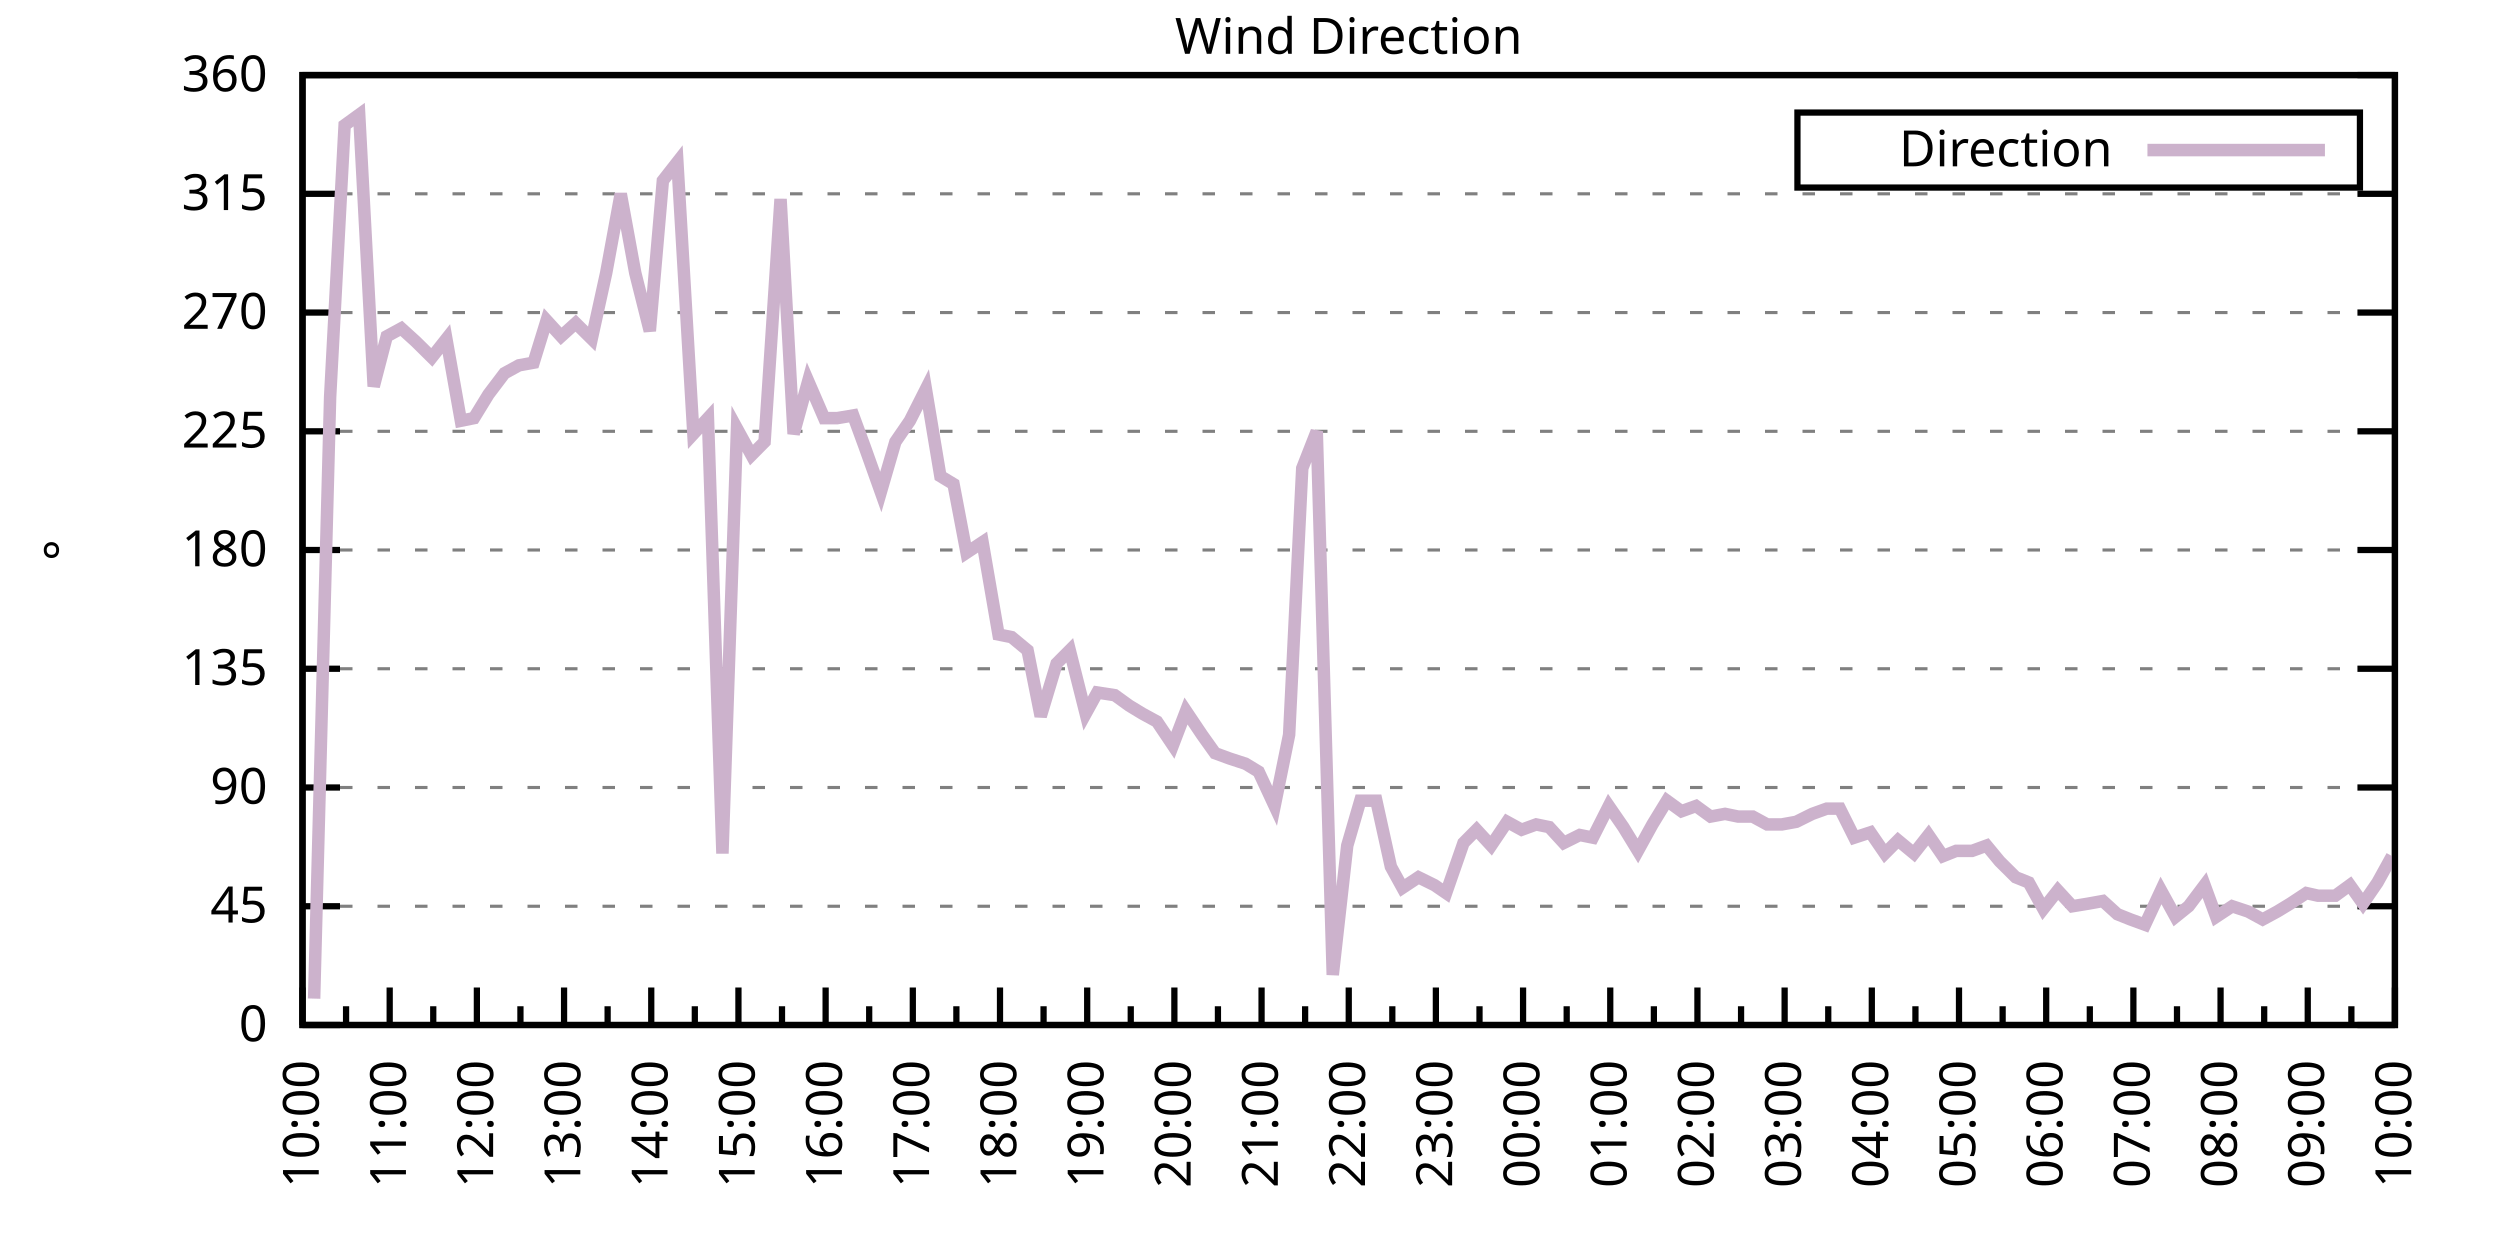
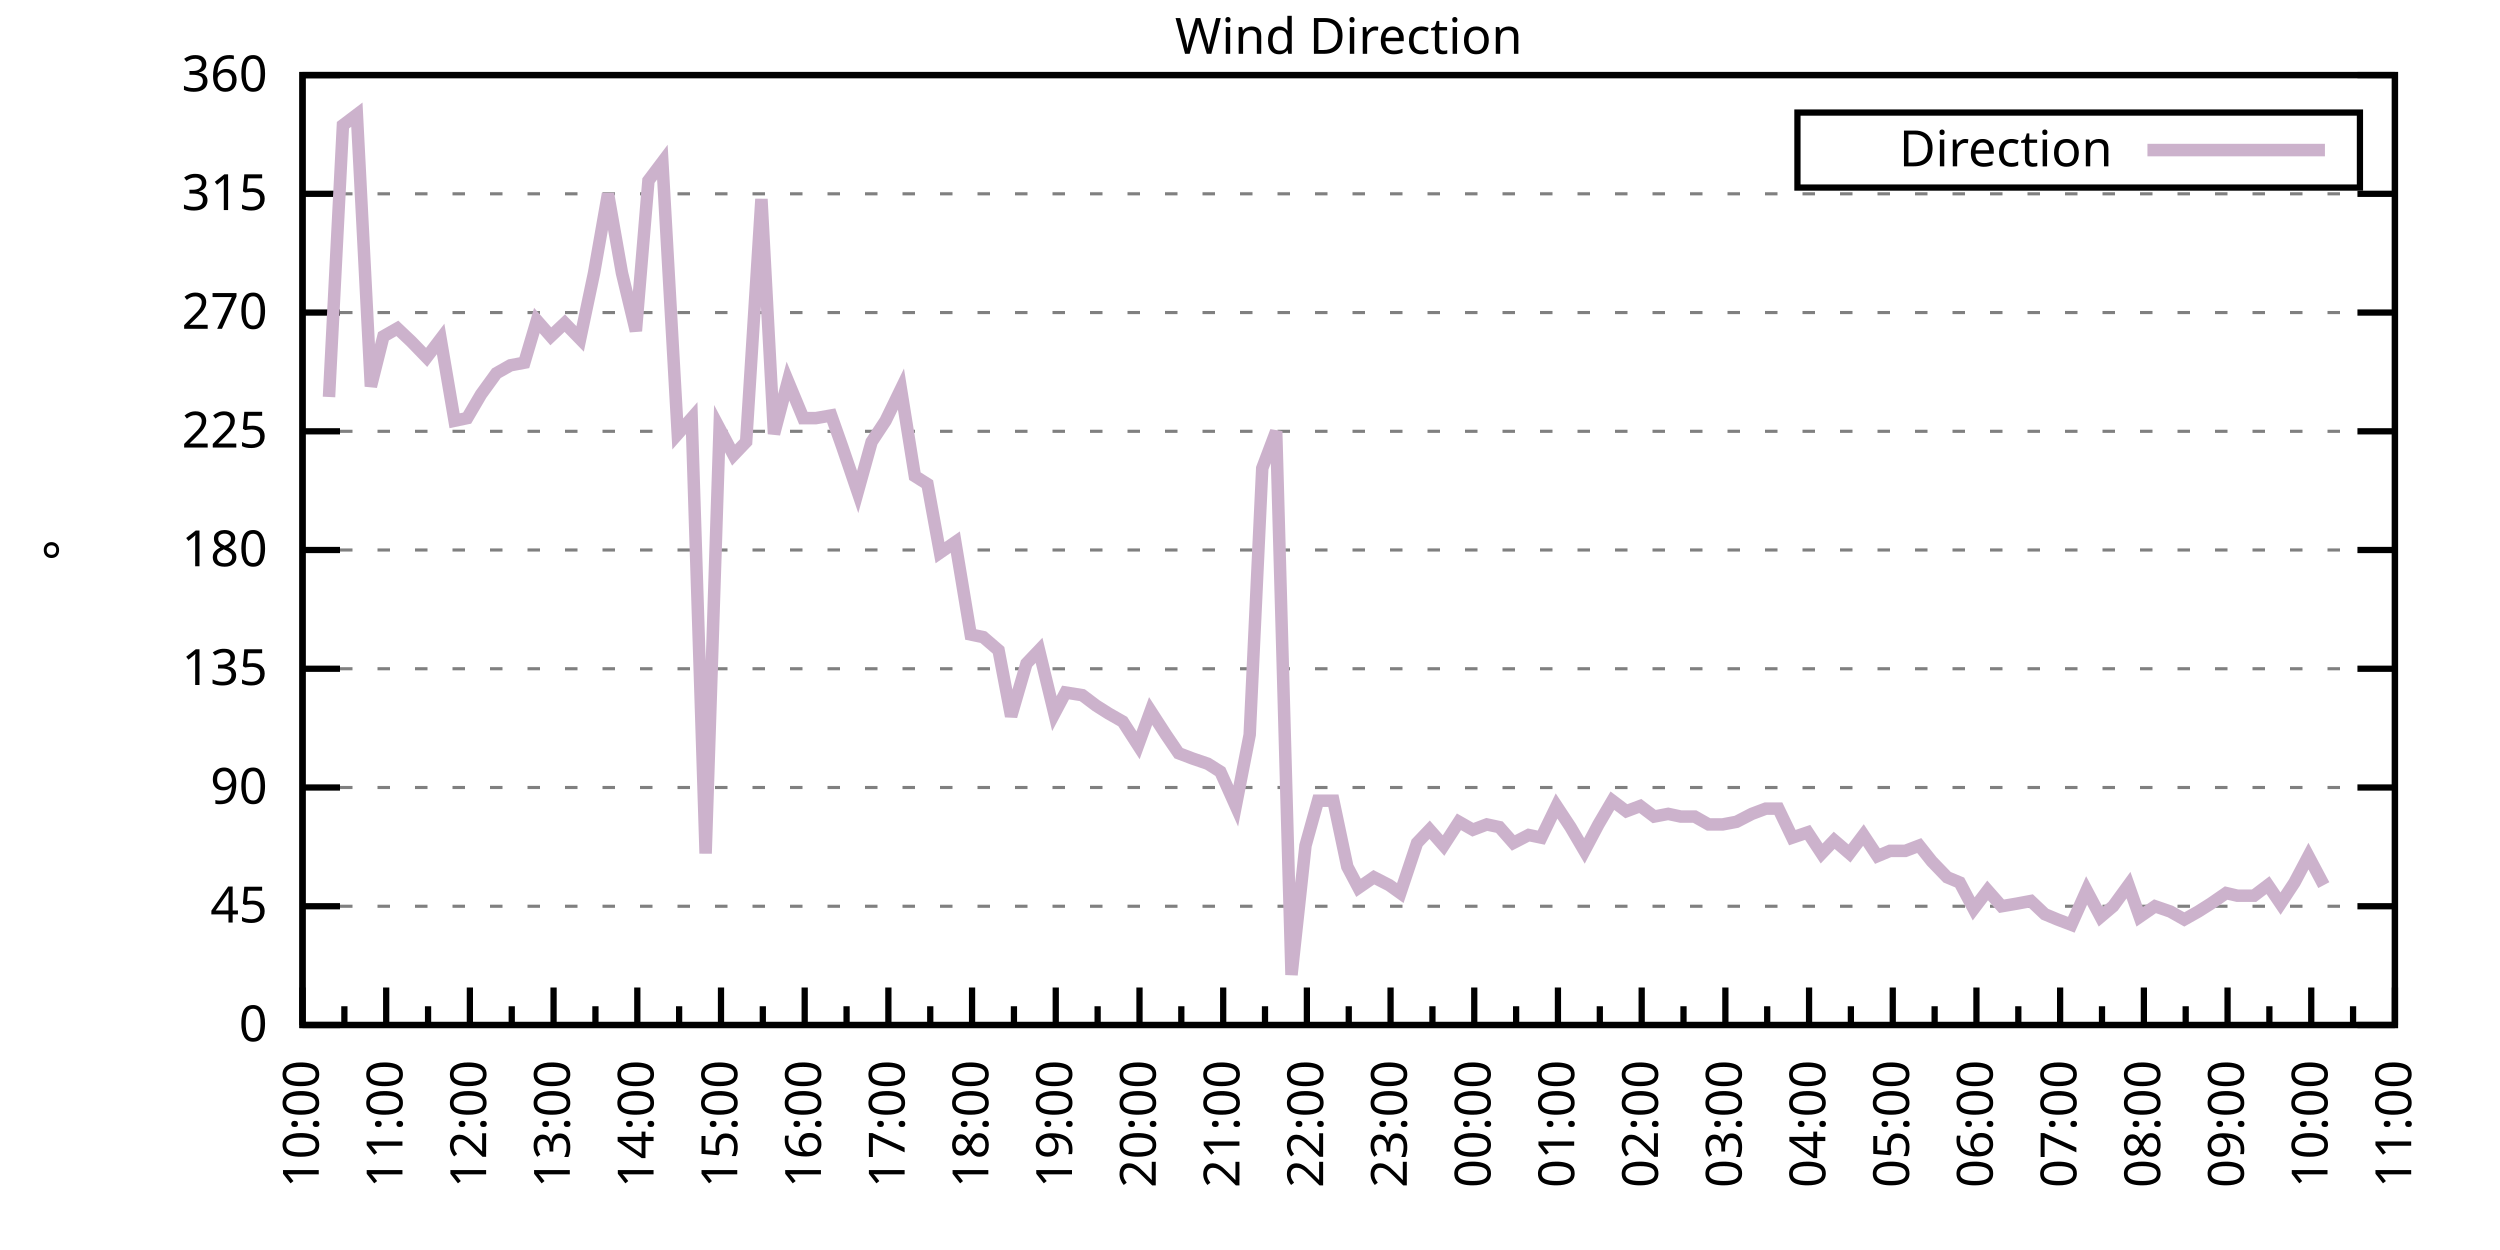
<svg xmlns="http://www.w3.org/2000/svg" xmlns:xlink="http://www.w3.org/1999/xlink" width="400" height="200" viewBox="0 0 400 200">
  <g id="gnuplot_canvas">
    <rect x="0" y="0" width="400" height="200" fill="none" />
    <defs>
      <circle id="gpDot" r="0.5" stroke-width="0.5" stroke="currentColor" />
      <path id="gpPt0" stroke-width="0.333" stroke="currentColor" d="M-1,0 h2 M0,-1 v2" />
      <path id="gpPt1" stroke-width="0.333" stroke="currentColor" d="M-1,-1 L1,1 M1,-1 L-1,1" />
      <path id="gpPt2" stroke-width="0.333" stroke="currentColor" d="M-1,0 L1,0 M0,-1 L0,1 M-1,-1 L1,1 M-1,1 L1,-1" />
      <rect id="gpPt3" stroke-width="0.333" stroke="currentColor" x="-1" y="-1" width="2" height="2" />
      <rect id="gpPt4" stroke-width="0.333" stroke="currentColor" fill="currentColor" x="-1" y="-1" width="2" height="2" />
      <circle id="gpPt5" stroke-width="0.333" stroke="currentColor" cx="0" cy="0" r="1" />
      <use xlink:href="#gpPt5" id="gpPt6" fill="currentColor" stroke="none" />
      <path id="gpPt7" stroke-width="0.333" stroke="currentColor" d="M0,-1.33 L-1.33,0.67 L1.33,0.67 z" />
      <use xlink:href="#gpPt7" id="gpPt8" fill="currentColor" stroke="none" />
      <use xlink:href="#gpPt7" id="gpPt9" stroke="currentColor" transform="rotate(180)" />
      <use xlink:href="#gpPt9" id="gpPt10" fill="currentColor" stroke="none" />
      <use xlink:href="#gpPt3" id="gpPt11" stroke="currentColor" transform="rotate(45)" />
      <use xlink:href="#gpPt11" id="gpPt12" fill="currentColor" stroke="none" />
      <path id="gpPt13" stroke-width="0.333" stroke="currentColor" d="M0,1.330 L1.265,0.411 L0.782,-1.067 L-0.782,-1.076 L-1.265,0.411 z" />
      <use xlink:href="#gpPt13" id="gpPt14" fill="currentColor" stroke="none" />
      <filter id="textbox" filterUnits="objectBoundingBox" x="0" y="0" height="1" width="1">
        <feFlood flood-color="white" flood-opacity="1" result="bgnd" />
        <feComposite in="SourceGraphic" in2="bgnd" operator="atop" />
      </filter>
      <filter id="greybox" filterUnits="objectBoundingBox" x="0" y="0" height="1" width="1">
        <feFlood flood-color="lightgrey" flood-opacity="1" result="grey" />
        <feComposite in="SourceGraphic" in2="grey" operator="atop" />
      </filter>
    </defs>
    <g fill="none" color="white" stroke="currentColor" stroke-width="1.00" stroke-linecap="butt" stroke-linejoin="miter">
</g>
    <g fill="none" color="black" stroke="currentColor" stroke-width="1.00" stroke-linecap="butt" stroke-linejoin="miter">
      <g stroke="none" shape-rendering="crispEdges">
        <polygon fill="rgb(255, 255, 255)" points="48.40,164.00 383.18,164.00 383.18,12.02 48.40,12.02 " />
      </g>
    </g>
    <g fill="none" color="black" stroke="currentColor" stroke-width="1.00" stroke-linecap="butt" stroke-linejoin="miter">
</g>
    <g fill="none" color="black" stroke="black" stroke-width="0.50" stroke-linecap="butt" stroke-linejoin="miter">
</g>
    <g fill="none" color="gray" stroke="currentColor" stroke-width="0.50" stroke-linecap="butt" stroke-linejoin="miter">
      <path stroke="gray" stroke-dasharray="2,4" class="gridline" d="M48.40,164.00 L383.19,164.00  " />
    </g>
    <g fill="none" color="gray" stroke="gray" stroke-width="1.00" stroke-linecap="butt" stroke-linejoin="miter">
</g>
    <g fill="none" color="black" stroke="currentColor" stroke-width="1.00" stroke-linecap="butt" stroke-linejoin="miter">
      <path stroke="black" d="M48.40,164.00 L54.40,164.00 M383.19,164.00 L377.19,164.00  " />
      <g transform="translate(42.80,166.60)" stroke="none" fill="black" font-family="Sans" font-size="8.00" text-anchor="end">
        <text>
          <tspan font-family="Sans"> 0</tspan>
        </text>
      </g>
    </g>
    <g fill="none" color="black" stroke="currentColor" stroke-width="1.00" stroke-linecap="butt" stroke-linejoin="miter">
</g>
    <g fill="none" color="black" stroke="black" stroke-width="0.50" stroke-linecap="butt" stroke-linejoin="miter">
</g>
    <g fill="none" color="gray" stroke="currentColor" stroke-width="0.50" stroke-linecap="butt" stroke-linejoin="miter">
      <path stroke="gray" stroke-dasharray="2,4" class="gridline" d="M48.40,145.00 L383.19,145.00  " />
    </g>
    <g fill="none" color="gray" stroke="gray" stroke-width="1.00" stroke-linecap="butt" stroke-linejoin="miter">
</g>
    <g fill="none" color="black" stroke="currentColor" stroke-width="1.00" stroke-linecap="butt" stroke-linejoin="miter">
      <path stroke="black" d="M48.40,145.00 L54.40,145.00 M383.19,145.00 L377.19,145.00  " />
      <g transform="translate(42.80,147.60)" stroke="none" fill="black" font-family="Sans" font-size="8.00" text-anchor="end">
        <text>
          <tspan font-family="Sans"> 45</tspan>
        </text>
      </g>
    </g>
    <g fill="none" color="black" stroke="currentColor" stroke-width="1.00" stroke-linecap="butt" stroke-linejoin="miter">
</g>
    <g fill="none" color="black" stroke="black" stroke-width="0.50" stroke-linecap="butt" stroke-linejoin="miter">
</g>
    <g fill="none" color="gray" stroke="currentColor" stroke-width="0.50" stroke-linecap="butt" stroke-linejoin="miter">
      <path stroke="gray" stroke-dasharray="2,4" class="gridline" d="M48.40,126.00 L383.19,126.00  " />
    </g>
    <g fill="none" color="gray" stroke="gray" stroke-width="1.00" stroke-linecap="butt" stroke-linejoin="miter">
</g>
    <g fill="none" color="black" stroke="currentColor" stroke-width="1.00" stroke-linecap="butt" stroke-linejoin="miter">
      <path stroke="black" d="M48.40,126.00 L54.40,126.00 M383.19,126.00 L377.19,126.00  " />
      <g transform="translate(42.80,128.60)" stroke="none" fill="black" font-family="Sans" font-size="8.00" text-anchor="end">
        <text>
          <tspan font-family="Sans"> 90</tspan>
        </text>
      </g>
    </g>
    <g fill="none" color="black" stroke="currentColor" stroke-width="1.00" stroke-linecap="butt" stroke-linejoin="miter">
</g>
    <g fill="none" color="black" stroke="black" stroke-width="0.50" stroke-linecap="butt" stroke-linejoin="miter">
</g>
    <g fill="none" color="gray" stroke="currentColor" stroke-width="0.50" stroke-linecap="butt" stroke-linejoin="miter">
      <path stroke="gray" stroke-dasharray="2,4" class="gridline" d="M48.40,107.00 L383.19,107.00  " />
    </g>
    <g fill="none" color="gray" stroke="gray" stroke-width="1.00" stroke-linecap="butt" stroke-linejoin="miter">
</g>
    <g fill="none" color="black" stroke="currentColor" stroke-width="1.00" stroke-linecap="butt" stroke-linejoin="miter">
      <path stroke="black" d="M48.40,107.00 L54.40,107.00 M383.19,107.00 L377.19,107.00  " />
      <g transform="translate(42.80,109.60)" stroke="none" fill="black" font-family="Sans" font-size="8.00" text-anchor="end">
        <text>
          <tspan font-family="Sans"> 135</tspan>
        </text>
      </g>
    </g>
    <g fill="none" color="black" stroke="currentColor" stroke-width="1.00" stroke-linecap="butt" stroke-linejoin="miter">
</g>
    <g fill="none" color="black" stroke="black" stroke-width="0.50" stroke-linecap="butt" stroke-linejoin="miter">
</g>
    <g fill="none" color="gray" stroke="currentColor" stroke-width="0.50" stroke-linecap="butt" stroke-linejoin="miter">
      <path stroke="gray" stroke-dasharray="2,4" class="gridline" d="M48.40,88.00 L383.19,88.00  " />
    </g>
    <g fill="none" color="gray" stroke="gray" stroke-width="1.00" stroke-linecap="butt" stroke-linejoin="miter">
</g>
    <g fill="none" color="black" stroke="currentColor" stroke-width="1.00" stroke-linecap="butt" stroke-linejoin="miter">
      <path stroke="black" d="M48.40,88.00 L54.40,88.00 M383.19,88.00 L377.19,88.00  " />
      <g transform="translate(42.80,90.60)" stroke="none" fill="black" font-family="Sans" font-size="8.00" text-anchor="end">
        <text>
          <tspan font-family="Sans"> 180</tspan>
        </text>
      </g>
    </g>
    <g fill="none" color="black" stroke="currentColor" stroke-width="1.00" stroke-linecap="butt" stroke-linejoin="miter">
</g>
    <g fill="none" color="black" stroke="black" stroke-width="0.50" stroke-linecap="butt" stroke-linejoin="miter">
</g>
    <g fill="none" color="gray" stroke="currentColor" stroke-width="0.50" stroke-linecap="butt" stroke-linejoin="miter">
      <path stroke="gray" stroke-dasharray="2,4" class="gridline" d="M48.40,69.01 L383.19,69.01  " />
    </g>
    <g fill="none" color="gray" stroke="gray" stroke-width="1.00" stroke-linecap="butt" stroke-linejoin="miter">
</g>
    <g fill="none" color="black" stroke="currentColor" stroke-width="1.00" stroke-linecap="butt" stroke-linejoin="miter">
      <path stroke="black" d="M48.40,69.01 L54.40,69.01 M383.19,69.01 L377.19,69.01  " />
      <g transform="translate(42.80,71.61)" stroke="none" fill="black" font-family="Sans" font-size="8.00" text-anchor="end">
        <text>
          <tspan font-family="Sans"> 225</tspan>
        </text>
      </g>
    </g>
    <g fill="none" color="black" stroke="currentColor" stroke-width="1.00" stroke-linecap="butt" stroke-linejoin="miter">
</g>
    <g fill="none" color="black" stroke="black" stroke-width="0.50" stroke-linecap="butt" stroke-linejoin="miter">
</g>
    <g fill="none" color="gray" stroke="currentColor" stroke-width="0.50" stroke-linecap="butt" stroke-linejoin="miter">
      <path stroke="gray" stroke-dasharray="2,4" class="gridline" d="M48.40,50.01 L383.19,50.01  " />
    </g>
    <g fill="none" color="gray" stroke="gray" stroke-width="1.00" stroke-linecap="butt" stroke-linejoin="miter">
</g>
    <g fill="none" color="black" stroke="currentColor" stroke-width="1.00" stroke-linecap="butt" stroke-linejoin="miter">
      <path stroke="black" d="M48.40,50.01 L54.40,50.01 M383.19,50.01 L377.19,50.01  " />
      <g transform="translate(42.80,52.61)" stroke="none" fill="black" font-family="Sans" font-size="8.00" text-anchor="end">
        <text>
          <tspan font-family="Sans"> 270</tspan>
        </text>
      </g>
    </g>
    <g fill="none" color="black" stroke="currentColor" stroke-width="1.00" stroke-linecap="butt" stroke-linejoin="miter">
</g>
    <g fill="none" color="black" stroke="black" stroke-width="0.50" stroke-linecap="butt" stroke-linejoin="miter">
</g>
    <g fill="none" color="gray" stroke="currentColor" stroke-width="0.50" stroke-linecap="butt" stroke-linejoin="miter">
      <path stroke="gray" stroke-dasharray="2,4" class="gridline" d="M48.40,31.01 L383.19,31.01  " />
    </g>
    <g fill="none" color="gray" stroke="gray" stroke-width="1.00" stroke-linecap="butt" stroke-linejoin="miter">
</g>
    <g fill="none" color="black" stroke="currentColor" stroke-width="1.00" stroke-linecap="butt" stroke-linejoin="miter">
      <path stroke="black" d="M48.40,31.01 L54.40,31.01 M383.19,31.01 L377.19,31.01  " />
      <g transform="translate(42.80,33.61)" stroke="none" fill="black" font-family="Sans" font-size="8.00" text-anchor="end">
        <text>
          <tspan font-family="Sans"> 315</tspan>
        </text>
      </g>
    </g>
    <g fill="none" color="black" stroke="currentColor" stroke-width="1.00" stroke-linecap="butt" stroke-linejoin="miter">
</g>
    <g fill="none" color="black" stroke="black" stroke-width="0.50" stroke-linecap="butt" stroke-linejoin="miter">
</g>
    <g fill="none" color="gray" stroke="currentColor" stroke-width="0.50" stroke-linecap="butt" stroke-linejoin="miter">
      <path stroke="gray" stroke-dasharray="2,4" class="gridline" d="M48.40,12.01 L383.19,12.01  " />
    </g>
    <g fill="none" color="gray" stroke="gray" stroke-width="1.00" stroke-linecap="butt" stroke-linejoin="miter">
</g>
    <g fill="none" color="black" stroke="currentColor" stroke-width="1.00" stroke-linecap="butt" stroke-linejoin="miter">
      <path stroke="black" d="M48.40,12.01 L54.40,12.01 M383.19,12.01 L377.19,12.01  " />
      <g transform="translate(42.80,14.61)" stroke="none" fill="black" font-family="Sans" font-size="8.00" text-anchor="end">
        <text>
          <tspan font-family="Sans"> 360</tspan>
        </text>
      </g>
    </g>
    <g fill="none" color="black" stroke="currentColor" stroke-width="1.00" stroke-linecap="butt" stroke-linejoin="miter">
      <path stroke="black" d="M48.40,164.00 L48.40,158.00  " />
      <g transform="translate(51.00,169.60) rotate(270)" stroke="none" fill="black" font-family="Sans" font-size="8.00" text-anchor="end">
        <text>
          <tspan font-family="Sans">10:00</tspan>
        </text>
      </g>
    </g>
    <g fill="none" color="black" stroke="currentColor" stroke-width="1.00" stroke-linecap="butt" stroke-linejoin="miter">
-       <path stroke="black" d="M55.37,164.00 L55.37,161.00 M62.35,164.00 L62.35,158.00  " />
-       <g transform="translate(64.95,169.60) rotate(270)" stroke="none" fill="black" font-family="Sans" font-size="8.00" text-anchor="end">
+       <path stroke="black" d="M55.10,164.00 L55.10,161.00 M61.79,164.00 L61.79,158.00  " />
+       <g transform="translate(64.39,169.60) rotate(270)" stroke="none" fill="black" font-family="Sans" font-size="8.00" text-anchor="end">
        <text>
          <tspan font-family="Sans">11:00</tspan>
        </text>
      </g>
    </g>
    <g fill="none" color="black" stroke="currentColor" stroke-width="1.00" stroke-linecap="butt" stroke-linejoin="miter">
-       <path stroke="black" d="M69.32,164.00 L69.32,161.00 M76.30,164.00 L76.30,158.00  " />
-       <g transform="translate(78.90,169.60) rotate(270)" stroke="none" fill="black" font-family="Sans" font-size="8.00" text-anchor="end">
+       <path stroke="black" d="M68.49,164.00 L68.49,161.00 M75.18,164.00 L75.18,158.00  " />
+       <g transform="translate(77.78,169.60) rotate(270)" stroke="none" fill="black" font-family="Sans" font-size="8.00" text-anchor="end">
        <text>
          <tspan font-family="Sans">12:00</tspan>
        </text>
      </g>
    </g>
    <g fill="none" color="black" stroke="currentColor" stroke-width="1.00" stroke-linecap="butt" stroke-linejoin="miter">
-       <path stroke="black" d="M83.27,164.00 L83.27,161.00 M90.25,164.00 L90.25,158.00  " />
-       <g transform="translate(92.85,169.60) rotate(270)" stroke="none" fill="black" font-family="Sans" font-size="8.00" text-anchor="end">
+       <path stroke="black" d="M81.88,164.00 L81.88,161.00 M88.57,164.00 L88.57,158.00  " />
+       <g transform="translate(91.17,169.60) rotate(270)" stroke="none" fill="black" font-family="Sans" font-size="8.00" text-anchor="end">
        <text>
          <tspan font-family="Sans">13:00</tspan>
        </text>
      </g>
    </g>
    <g fill="none" color="black" stroke="currentColor" stroke-width="1.00" stroke-linecap="butt" stroke-linejoin="miter">
-       <path stroke="black" d="M97.22,164.00 L97.22,161.00 M104.20,164.00 L104.20,158.00  " />
-       <g transform="translate(106.80,169.60) rotate(270)" stroke="none" fill="black" font-family="Sans" font-size="8.00" text-anchor="end">
+       <path stroke="black" d="M95.27,164.00 L95.27,161.00 M101.97,164.00 L101.97,158.00  " />
+       <g transform="translate(104.57,169.60) rotate(270)" stroke="none" fill="black" font-family="Sans" font-size="8.00" text-anchor="end">
        <text>
          <tspan font-family="Sans">14:00</tspan>
        </text>
      </g>
    </g>
    <g fill="none" color="black" stroke="currentColor" stroke-width="1.00" stroke-linecap="butt" stroke-linejoin="miter">
-       <path stroke="black" d="M111.17,164.00 L111.17,161.00 M118.15,164.00 L118.15,158.00  " />
-       <g transform="translate(120.75,169.60) rotate(270)" stroke="none" fill="black" font-family="Sans" font-size="8.00" text-anchor="end">
+       <path stroke="black" d="M108.66,164.00 L108.66,161.00 M115.36,164.00 L115.36,158.00  " />
+       <g transform="translate(117.96,169.60) rotate(270)" stroke="none" fill="black" font-family="Sans" font-size="8.00" text-anchor="end">
        <text>
          <tspan font-family="Sans">15:00</tspan>
        </text>
      </g>
    </g>
    <g fill="none" color="black" stroke="currentColor" stroke-width="1.00" stroke-linecap="butt" stroke-linejoin="miter">
-       <path stroke="black" d="M125.12,164.00 L125.12,161.00 M132.10,164.00 L132.10,158.00  " />
-       <g transform="translate(134.70,169.60) rotate(270)" stroke="none" fill="black" font-family="Sans" font-size="8.00" text-anchor="end">
+       <path stroke="black" d="M122.05,164.00 L122.05,161.00 M128.75,164.00 L128.75,158.00  " />
+       <g transform="translate(131.35,169.60) rotate(270)" stroke="none" fill="black" font-family="Sans" font-size="8.00" text-anchor="end">
        <text>
          <tspan font-family="Sans">16:00</tspan>
        </text>
      </g>
    </g>
    <g fill="none" color="black" stroke="currentColor" stroke-width="1.00" stroke-linecap="butt" stroke-linejoin="miter">
-       <path stroke="black" d="M139.07,164.00 L139.07,161.00 M146.05,164.00 L146.05,158.00  " />
-       <g transform="translate(148.65,169.60) rotate(270)" stroke="none" fill="black" font-family="Sans" font-size="8.00" text-anchor="end">
+       <path stroke="black" d="M135.45,164.00 L135.45,161.00 M142.14,164.00 L142.14,158.00  " />
+       <g transform="translate(144.74,169.60) rotate(270)" stroke="none" fill="black" font-family="Sans" font-size="8.00" text-anchor="end">
        <text>
          <tspan font-family="Sans">17:00</tspan>
        </text>
      </g>
    </g>
    <g fill="none" color="black" stroke="currentColor" stroke-width="1.00" stroke-linecap="butt" stroke-linejoin="miter">
-       <path stroke="black" d="M153.02,164.00 L153.02,161.00 M160.00,164.00 L160.00,158.00  " />
-       <g transform="translate(162.60,169.60) rotate(270)" stroke="none" fill="black" font-family="Sans" font-size="8.00" text-anchor="end">
+       <path stroke="black" d="M148.84,164.00 L148.84,161.00 M155.53,164.00 L155.53,158.00  " />
+       <g transform="translate(158.13,169.60) rotate(270)" stroke="none" fill="black" font-family="Sans" font-size="8.00" text-anchor="end">
        <text>
          <tspan font-family="Sans">18:00</tspan>
        </text>
      </g>
    </g>
    <g fill="none" color="black" stroke="currentColor" stroke-width="1.00" stroke-linecap="butt" stroke-linejoin="miter">
-       <path stroke="black" d="M166.97,164.00 L166.97,161.00 M173.95,164.00 L173.95,158.00  " />
-       <g transform="translate(176.55,169.60) rotate(270)" stroke="none" fill="black" font-family="Sans" font-size="8.00" text-anchor="end">
+       <path stroke="black" d="M162.23,164.00 L162.23,161.00 M168.92,164.00 L168.92,158.00  " />
+       <g transform="translate(171.52,169.60) rotate(270)" stroke="none" fill="black" font-family="Sans" font-size="8.00" text-anchor="end">
        <text>
          <tspan font-family="Sans">19:00</tspan>
        </text>
      </g>
    </g>
    <g fill="none" color="black" stroke="currentColor" stroke-width="1.00" stroke-linecap="butt" stroke-linejoin="miter">
-       <path stroke="black" d="M180.92,164.00 L180.92,161.00 M187.90,164.00 L187.90,158.00  " />
-       <g transform="translate(190.50,169.60) rotate(270)" stroke="none" fill="black" font-family="Sans" font-size="8.00" text-anchor="end">
+       <path stroke="black" d="M175.62,164.00 L175.62,161.00 M182.32,164.00 L182.32,158.00  " />
+       <g transform="translate(184.92,169.60) rotate(270)" stroke="none" fill="black" font-family="Sans" font-size="8.00" text-anchor="end">
        <text>
          <tspan font-family="Sans">20:00</tspan>
        </text>
      </g>
    </g>
    <g fill="none" color="black" stroke="currentColor" stroke-width="1.00" stroke-linecap="butt" stroke-linejoin="miter">
-       <path stroke="black" d="M194.87,164.00 L194.87,161.00 M201.85,164.00 L201.85,158.00  " />
-       <g transform="translate(204.45,169.60) rotate(270)" stroke="none" fill="black" font-family="Sans" font-size="8.00" text-anchor="end">
+       <path stroke="black" d="M189.01,164.00 L189.01,161.00 M195.71,164.00 L195.71,158.00  " />
+       <g transform="translate(198.31,169.60) rotate(270)" stroke="none" fill="black" font-family="Sans" font-size="8.00" text-anchor="end">
        <text>
          <tspan font-family="Sans">21:00</tspan>
        </text>
      </g>
    </g>
    <g fill="none" color="black" stroke="currentColor" stroke-width="1.00" stroke-linecap="butt" stroke-linejoin="miter">
-       <path stroke="black" d="M208.82,164.00 L208.82,161.00 M215.80,164.00 L215.80,158.00  " />
-       <g transform="translate(218.40,169.60) rotate(270)" stroke="none" fill="black" font-family="Sans" font-size="8.00" text-anchor="end">
+       <path stroke="black" d="M202.40,164.00 L202.40,161.00 M209.10,164.00 L209.10,158.00  " />
+       <g transform="translate(211.70,169.60) rotate(270)" stroke="none" fill="black" font-family="Sans" font-size="8.00" text-anchor="end">
        <text>
          <tspan font-family="Sans">22:00</tspan>
        </text>
      </g>
    </g>
    <g fill="none" color="black" stroke="currentColor" stroke-width="1.00" stroke-linecap="butt" stroke-linejoin="miter">
-       <path stroke="black" d="M222.77,164.00 L222.77,161.00 M229.74,164.00 L229.74,158.00  " />
-       <g transform="translate(232.34,169.60) rotate(270)" stroke="none" fill="black" font-family="Sans" font-size="8.00" text-anchor="end">
+       <path stroke="black" d="M215.80,164.00 L215.80,161.00 M222.49,164.00 L222.49,158.00  " />
+       <g transform="translate(225.09,169.60) rotate(270)" stroke="none" fill="black" font-family="Sans" font-size="8.00" text-anchor="end">
        <text>
          <tspan font-family="Sans">23:00</tspan>
        </text>
      </g>
    </g>
    <g fill="none" color="black" stroke="currentColor" stroke-width="1.00" stroke-linecap="butt" stroke-linejoin="miter">
-       <path stroke="black" d="M236.72,164.00 L236.72,161.00 M243.69,164.00 L243.69,158.00  " />
-       <g transform="translate(246.29,169.60) rotate(270)" stroke="none" fill="black" font-family="Sans" font-size="8.00" text-anchor="end">
+       <path stroke="black" d="M229.19,164.00 L229.19,161.00 M235.88,164.00 L235.88,158.00  " />
+       <g transform="translate(238.48,169.60) rotate(270)" stroke="none" fill="black" font-family="Sans" font-size="8.00" text-anchor="end">
        <text>
          <tspan font-family="Sans">00:00</tspan>
        </text>
      </g>
    </g>
    <g fill="none" color="black" stroke="currentColor" stroke-width="1.00" stroke-linecap="butt" stroke-linejoin="miter">
-       <path stroke="black" d="M250.67,164.00 L250.67,161.00 M257.64,164.00 L257.64,158.00  " />
-       <g transform="translate(260.24,169.60) rotate(270)" stroke="none" fill="black" font-family="Sans" font-size="8.00" text-anchor="end">
+       <path stroke="black" d="M242.58,164.00 L242.58,161.00 M249.27,164.00 L249.27,158.00  " />
+       <g transform="translate(251.87,169.60) rotate(270)" stroke="none" fill="black" font-family="Sans" font-size="8.00" text-anchor="end">
        <text>
          <tspan font-family="Sans">01:00</tspan>
        </text>
      </g>
    </g>
    <g fill="none" color="black" stroke="currentColor" stroke-width="1.00" stroke-linecap="butt" stroke-linejoin="miter">
-       <path stroke="black" d="M264.62,164.00 L264.62,161.00 M271.59,164.00 L271.59,158.00  " />
-       <g transform="translate(274.19,169.60) rotate(270)" stroke="none" fill="black" font-family="Sans" font-size="8.00" text-anchor="end">
+       <path stroke="black" d="M255.97,164.00 L255.97,161.00 M262.67,164.00 L262.67,158.00  " />
+       <g transform="translate(265.27,169.60) rotate(270)" stroke="none" fill="black" font-family="Sans" font-size="8.00" text-anchor="end">
        <text>
          <tspan font-family="Sans">02:00</tspan>
        </text>
      </g>
    </g>
    <g fill="none" color="black" stroke="currentColor" stroke-width="1.00" stroke-linecap="butt" stroke-linejoin="miter">
-       <path stroke="black" d="M278.57,164.00 L278.57,161.00 M285.54,164.00 L285.54,158.00  " />
-       <g transform="translate(288.14,169.60) rotate(270)" stroke="none" fill="black" font-family="Sans" font-size="8.00" text-anchor="end">
+       <path stroke="black" d="M269.36,164.00 L269.36,161.00 M276.06,164.00 L276.06,158.00  " />
+       <g transform="translate(278.66,169.60) rotate(270)" stroke="none" fill="black" font-family="Sans" font-size="8.00" text-anchor="end">
        <text>
          <tspan font-family="Sans">03:00</tspan>
        </text>
      </g>
    </g>
    <g fill="none" color="black" stroke="currentColor" stroke-width="1.00" stroke-linecap="butt" stroke-linejoin="miter">
-       <path stroke="black" d="M292.52,164.00 L292.52,161.00 M299.49,164.00 L299.49,158.00  " />
-       <g transform="translate(302.09,169.60) rotate(270)" stroke="none" fill="black" font-family="Sans" font-size="8.00" text-anchor="end">
+       <path stroke="black" d="M282.75,164.00 L282.75,161.00 M289.45,164.00 L289.45,158.00  " />
+       <g transform="translate(292.05,169.60) rotate(270)" stroke="none" fill="black" font-family="Sans" font-size="8.00" text-anchor="end">
        <text>
          <tspan font-family="Sans">04:00</tspan>
        </text>
      </g>
    </g>
    <g fill="none" color="black" stroke="currentColor" stroke-width="1.00" stroke-linecap="butt" stroke-linejoin="miter">
-       <path stroke="black" d="M306.47,164.00 L306.47,161.00 M313.44,164.00 L313.44,158.00  " />
-       <g transform="translate(316.04,169.60) rotate(270)" stroke="none" fill="black" font-family="Sans" font-size="8.00" text-anchor="end">
+       <path stroke="black" d="M296.14,164.00 L296.14,161.00 M302.84,164.00 L302.84,158.00  " />
+       <g transform="translate(305.44,169.60) rotate(270)" stroke="none" fill="black" font-family="Sans" font-size="8.00" text-anchor="end">
        <text>
          <tspan font-family="Sans">05:00</tspan>
        </text>
      </g>
    </g>
    <g fill="none" color="black" stroke="currentColor" stroke-width="1.00" stroke-linecap="butt" stroke-linejoin="miter">
-       <path stroke="black" d="M320.42,164.00 L320.42,161.00 M327.39,164.00 L327.39,158.00  " />
-       <g transform="translate(329.99,169.60) rotate(270)" stroke="none" fill="black" font-family="Sans" font-size="8.00" text-anchor="end">
+       <path stroke="black" d="M309.54,164.00 L309.54,161.00 M316.23,164.00 L316.23,158.00  " />
+       <g transform="translate(318.83,169.60) rotate(270)" stroke="none" fill="black" font-family="Sans" font-size="8.00" text-anchor="end">
        <text>
          <tspan font-family="Sans">06:00</tspan>
        </text>
      </g>
    </g>
    <g fill="none" color="black" stroke="currentColor" stroke-width="1.00" stroke-linecap="butt" stroke-linejoin="miter">
-       <path stroke="black" d="M334.37,164.00 L334.37,161.00 M341.34,164.00 L341.34,158.00  " />
-       <g transform="translate(343.94,169.60) rotate(270)" stroke="none" fill="black" font-family="Sans" font-size="8.00" text-anchor="end">
+       <path stroke="black" d="M322.93,164.00 L322.93,161.00 M329.62,164.00 L329.62,158.00  " />
+       <g transform="translate(332.22,169.60) rotate(270)" stroke="none" fill="black" font-family="Sans" font-size="8.00" text-anchor="end">
        <text>
          <tspan font-family="Sans">07:00</tspan>
        </text>
      </g>
    </g>
    <g fill="none" color="black" stroke="currentColor" stroke-width="1.00" stroke-linecap="butt" stroke-linejoin="miter">
-       <path stroke="black" d="M348.32,164.00 L348.32,161.00 M355.29,164.00 L355.29,158.00  " />
-       <g transform="translate(357.89,169.60) rotate(270)" stroke="none" fill="black" font-family="Sans" font-size="8.00" text-anchor="end">
+       <path stroke="black" d="M336.32,164.00 L336.32,161.00 M343.02,164.00 L343.02,158.00  " />
+       <g transform="translate(345.62,169.60) rotate(270)" stroke="none" fill="black" font-family="Sans" font-size="8.00" text-anchor="end">
        <text>
          <tspan font-family="Sans">08:00</tspan>
        </text>
      </g>
    </g>
    <g fill="none" color="black" stroke="currentColor" stroke-width="1.00" stroke-linecap="butt" stroke-linejoin="miter">
-       <path stroke="black" d="M362.27,164.00 L362.27,161.00 M369.24,164.00 L369.24,158.00  " />
-       <g transform="translate(371.84,169.60) rotate(270)" stroke="none" fill="black" font-family="Sans" font-size="8.00" text-anchor="end">
+       <path stroke="black" d="M349.71,164.00 L349.71,161.00 M356.41,164.00 L356.41,158.00  " />
+       <g transform="translate(359.01,169.60) rotate(270)" stroke="none" fill="black" font-family="Sans" font-size="8.00" text-anchor="end">
        <text>
          <tspan font-family="Sans">09:00</tspan>
        </text>
      </g>
    </g>
    <g fill="none" color="black" stroke="currentColor" stroke-width="1.00" stroke-linecap="butt" stroke-linejoin="miter">
-       <path stroke="black" d="M376.22,164.00 L376.22,161.00 M383.19,164.00 L383.19,158.00  " />
+       <path stroke="black" d="M363.10,164.00 L363.10,161.00 M369.80,164.00 L369.80,158.00  " />
+       <g transform="translate(372.40,169.60) rotate(270)" stroke="none" fill="black" font-family="Sans" font-size="8.00" text-anchor="end">
+         <text>
+           <tspan font-family="Sans">10:00</tspan>
+         </text>
+       </g>
+     </g>
+     <g fill="none" color="black" stroke="currentColor" stroke-width="1.00" stroke-linecap="butt" stroke-linejoin="miter">
+       <path stroke="black" d="M376.49,164.00 L376.49,161.00 M383.19,164.00 L383.19,158.00  " />
      <g transform="translate(385.79,169.60) rotate(270)" stroke="none" fill="black" font-family="Sans" font-size="8.00" text-anchor="end">
        <text>
-           <tspan font-family="Sans">10:00</tspan>
+           <tspan font-family="Sans">11:00</tspan>
        </text>
      </g>
    </g>
    <g fill="none" color="black" stroke="currentColor" stroke-width="1.00" stroke-linecap="butt" stroke-linejoin="miter">
</g>
    <g fill="none" color="black" stroke="currentColor" stroke-width="1.00" stroke-linecap="butt" stroke-linejoin="miter">
      <path stroke="black" d="M48.40,12.01 L48.40,164.00 L383.19,164.00 L383.19,12.01 L48.40,12.01 Z  " />
    </g>
    <g fill="none" color="black" stroke="currentColor" stroke-width="1.00" stroke-linecap="butt" stroke-linejoin="miter">
      <g transform="translate(12.80,88.01) rotate(270)" stroke="none" fill="black" font-family="Sans" font-size="8.00" text-anchor="middle">
        <text>
          <tspan font-family="Sans">°</tspan>
        </text>
      </g>
    </g>
    <g fill="none" color="black" stroke="currentColor" stroke-width="1.00" stroke-linecap="butt" stroke-linejoin="miter">
</g>
    <g fill="none" color="black" stroke="currentColor" stroke-width="1.00" stroke-linecap="butt" stroke-linejoin="miter">
      <path stroke="black" d="M287.59,30.01 L287.59,18.01 L377.59,18.01 L377.59,30.01 L287.59,30.01 Z  " />
    </g>
    <g id="Wind_direction_plot_1">
      <g fill="none" color="white" stroke="black" stroke-width="2.00" stroke-linecap="butt" stroke-linejoin="miter">
</g>
      <g fill="none" color="black" stroke="currentColor" stroke-width="2.00" stroke-linecap="butt" stroke-linejoin="miter">
        <g transform="translate(337.99,26.61)" stroke="none" fill="black" font-family="Sans" font-size="8.00" text-anchor="end">
          <text>
            <tspan font-family="Sans">Direction</tspan>
          </text>
        </g>
      </g>
      <g fill="none" color="black" stroke="currentColor" stroke-width="2.00" stroke-linecap="butt" stroke-linejoin="miter">
-         <path stroke="rgb(204, 178, 204)" d="M343.59,24.01 L371.99,24.01 M50.26,159.78 L52.82,63.52 L55.14,20.03 L57.47,18.34 L59.79,61.83 L61.88,53.81   L64.21,52.54 L66.53,54.65 L69.09,57.18 L71.42,54.23 L73.74,67.32 L75.83,66.90 L78.16,63.10 L80.72,59.72   L83.04,58.45 L85.37,58.03 L87.46,51.27 L89.78,53.81 L92.11,51.70 L94.67,54.23 L96.99,43.67 L99.32,31.01   L101.64,43.67 L103.97,52.96 L106.06,28.90 L108.38,25.94 L110.94,69.43 L113.27,66.90 L115.59,136.56 L117.92,68.58   L120.24,72.81 L122.33,70.70 L124.89,31.85 L126.98,69.43 L129.31,60.98 L131.87,66.90 L133.96,66.90 L136.51,66.47   L138.37,71.54 L140.93,78.72 L143.26,70.70 L145.58,67.32 L148.14,62.25 L150.46,76.18 L152.56,77.45 L154.65,88.43   L157.21,86.74 L159.76,101.52 L161.86,101.94 L164.41,104.05 L166.51,114.60 L169.06,106.16 L171.16,104.05 L173.71,114.18   L175.57,110.80 L178.36,111.23 L180.69,112.91 L182.78,114.18 L185.11,115.45 L187.66,119.25 L189.76,113.76 L192.31,117.56   L194.41,120.51 L196.73,121.36 L199.29,122.20 L201.38,123.47 L203.94,128.96 L206.26,117.56 L208.36,74.92 L210.68,69.01   L213.24,155.98 L215.56,135.29 L217.65,128.11 L220.21,128.11 L222.54,138.67 L224.40,142.05 L226.95,140.36 L229.51,141.62   L231.37,142.89 L234.16,134.87 L236.25,132.76 L238.58,135.29 L241.14,131.49 L243.46,132.76 L245.79,131.91 L247.88,132.34   L250.20,134.87 L252.76,133.60 L254.85,134.02 L257.41,128.96 L259.74,132.34 L262.06,136.14 L264.39,131.91 L266.71,128.11   L269.04,129.80 L271.36,128.96 L273.69,130.65 L276.01,130.22 L278.10,130.65 L280.43,130.65 L282.75,131.91 L285.08,131.91   L287.40,131.49 L289.96,130.22 L292.29,129.38 L294.38,129.38 L296.70,134.02 L299.26,133.18 L301.58,136.56 L303.68,134.45   L306.23,136.56 L308.56,133.60 L310.88,136.98 L312.98,136.14 L315.53,136.14 L317.86,135.29 L319.95,137.82 L322.51,140.36   L324.60,141.20 L326.93,145.42 L329.25,142.47 L331.58,145.00 L334.13,144.58 L336.46,144.16 L338.78,146.27 L340.88,147.11   L343.20,147.96 L345.76,142.47 L348.08,146.69 L350.18,145.00 L352.73,141.62 L354.59,146.69 L357.15,145.00 L359.71,145.85   L362.03,147.11 L364.36,145.85 L366.45,144.58 L369.01,142.89 L370.87,143.31 L373.66,143.31 L375.98,141.62 L378.08,144.58   L380.40,141.20 L382.73,136.98  " />
+         <path stroke="rgb(204, 178, 204)" d="M343.59,24.01 L371.99,24.01 M52.64,63.52 L54.87,20.03 L57.10,18.34 L59.34,61.83 L61.35,53.81 L63.58,52.54   L65.81,54.65 L68.26,57.18 L70.50,54.23 L72.73,67.32 L74.74,66.90 L76.97,63.10 L79.42,59.72 L81.66,58.45   L83.89,58.03 L85.90,51.27 L88.13,53.81 L90.36,51.70 L92.82,54.23 L95.05,43.67 L97.28,31.01 L99.51,43.67   L101.74,52.96 L103.75,28.90 L105.98,25.94 L108.44,69.43 L110.67,66.90 L112.90,136.56 L115.13,68.58 L117.37,72.81   L119.38,70.70 L121.83,31.85 L123.84,69.43 L126.07,60.98 L128.53,66.90 L130.54,66.90 L132.99,66.47 L134.78,71.54   L137.23,78.72 L139.46,70.70 L141.69,67.32 L144.15,62.25 L146.38,76.18 L148.39,77.45 L150.40,88.43 L152.85,86.74   L155.31,101.52 L157.32,101.94 L159.77,104.05 L161.78,114.60 L164.24,106.16 L166.25,104.05 L168.70,114.18 L170.49,110.80   L173.17,111.23 L175.40,112.91 L177.41,114.18 L179.64,115.45 L182.09,119.25 L184.10,113.76 L186.56,117.56 L188.57,120.51   L190.80,121.36 L193.25,122.20 L195.26,123.47 L197.72,128.96 L199.95,117.56 L201.96,74.92 L204.19,69.01 L206.64,155.98   L208.88,135.29 L210.88,128.11 L213.34,128.11 L215.57,138.67 L217.36,142.05 L219.81,140.36 L222.27,141.62 L224.05,142.89   L226.73,134.87 L228.74,132.76 L230.97,135.29 L233.43,131.49 L235.66,132.76 L237.89,131.91 L239.90,132.34 L242.13,134.87   L244.59,133.60 L246.60,134.02 L249.05,128.96 L251.28,132.34 L253.51,136.14 L255.75,131.91 L257.98,128.11 L260.21,129.80   L262.44,128.96 L264.67,130.65 L266.91,130.22 L268.92,130.65 L271.15,130.65 L273.38,131.91 L275.61,131.91 L277.84,131.49   L280.30,130.22 L282.53,129.38 L284.54,129.38 L286.77,134.02 L289.23,133.18 L291.46,136.56 L293.47,134.45 L295.92,136.56   L298.15,133.60 L300.39,136.98 L302.39,136.14 L304.85,136.14 L307.08,135.29 L309.09,137.82 L311.54,140.36 L313.55,141.20   L315.79,145.42 L318.02,142.47 L320.25,145.00 L322.70,144.58 L324.94,144.16 L327.17,146.27 L329.18,147.11 L331.41,147.96   L333.86,142.47 L336.10,146.69 L338.10,145.00 L340.56,141.62 L342.35,146.69 L344.80,145.00 L347.26,145.85 L349.49,147.11   L351.72,145.85 L353.73,144.58 L356.18,142.89 L357.97,143.31 L360.65,143.31 L362.88,141.62 L364.89,144.58 L367.12,141.20   L369.35,136.98 L371.81,141.62  " />
      </g>
    </g>
    <g fill="none" color="black" stroke="currentColor" stroke-width="2.00" stroke-linecap="butt" stroke-linejoin="miter">
</g>
    <g fill="none" color="black" stroke="black" stroke-width="1.00" stroke-linecap="butt" stroke-linejoin="miter">
</g>
    <g fill="none" color="black" stroke="currentColor" stroke-width="1.00" stroke-linecap="butt" stroke-linejoin="miter">
      <path stroke="black" d="M48.40,12.01 L48.40,164.00 L383.19,164.00 L383.19,12.01 L48.40,12.01 Z  " />
    </g>
    <g fill="none" color="black" stroke="currentColor" stroke-width="1.00" stroke-linecap="butt" stroke-linejoin="miter">
      <g transform="translate(215.79,8.61)" stroke="none" fill="black" font-family="Sans" font-size="8.00" text-anchor="middle">
        <text>
          <tspan font-family="Sans">Wind Direction</tspan>
        </text>
      </g>
    </g>
    <g fill="none" color="black" stroke="currentColor" stroke-width="1.00" stroke-linecap="butt" stroke-linejoin="miter">
</g>
  </g>
</svg>
